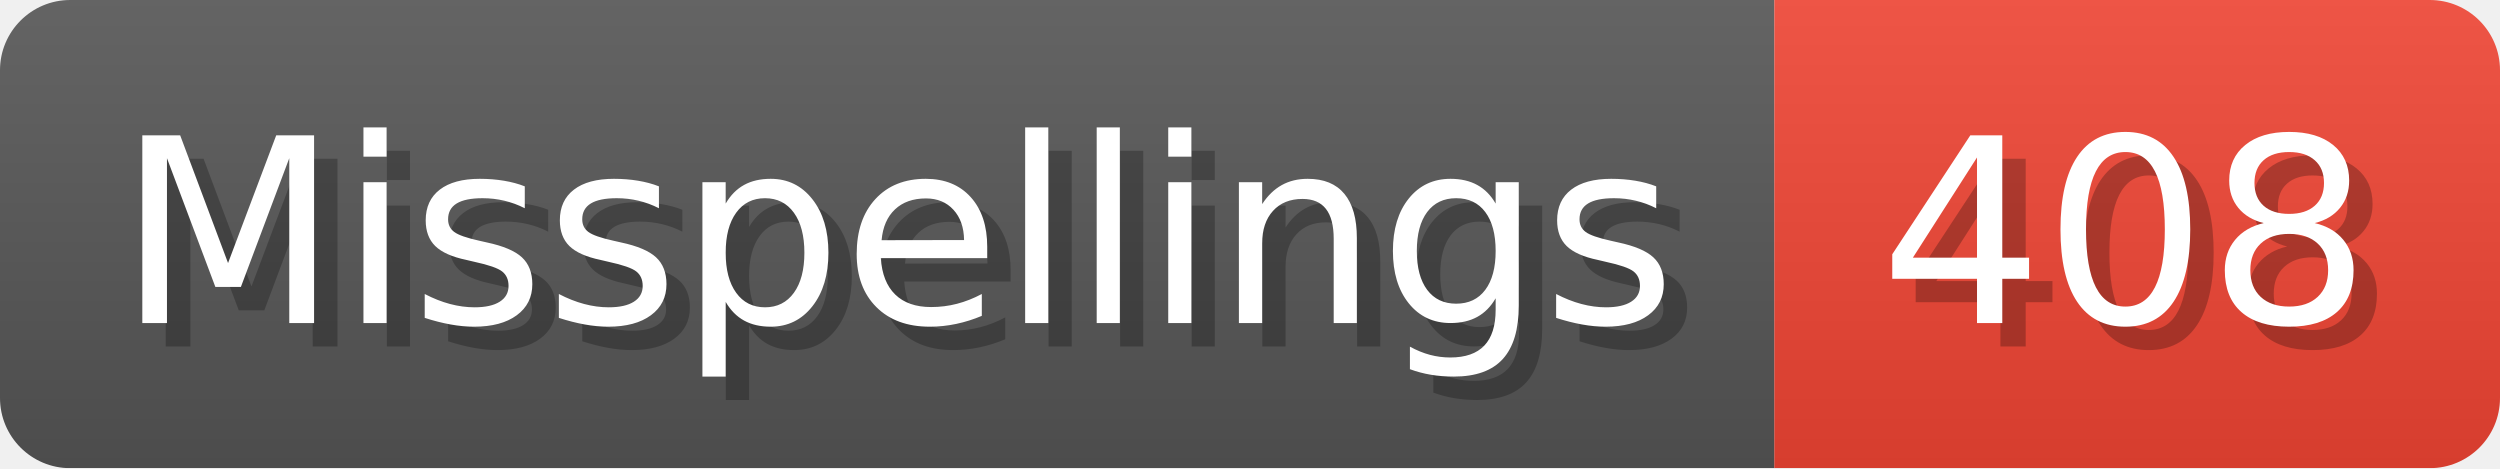
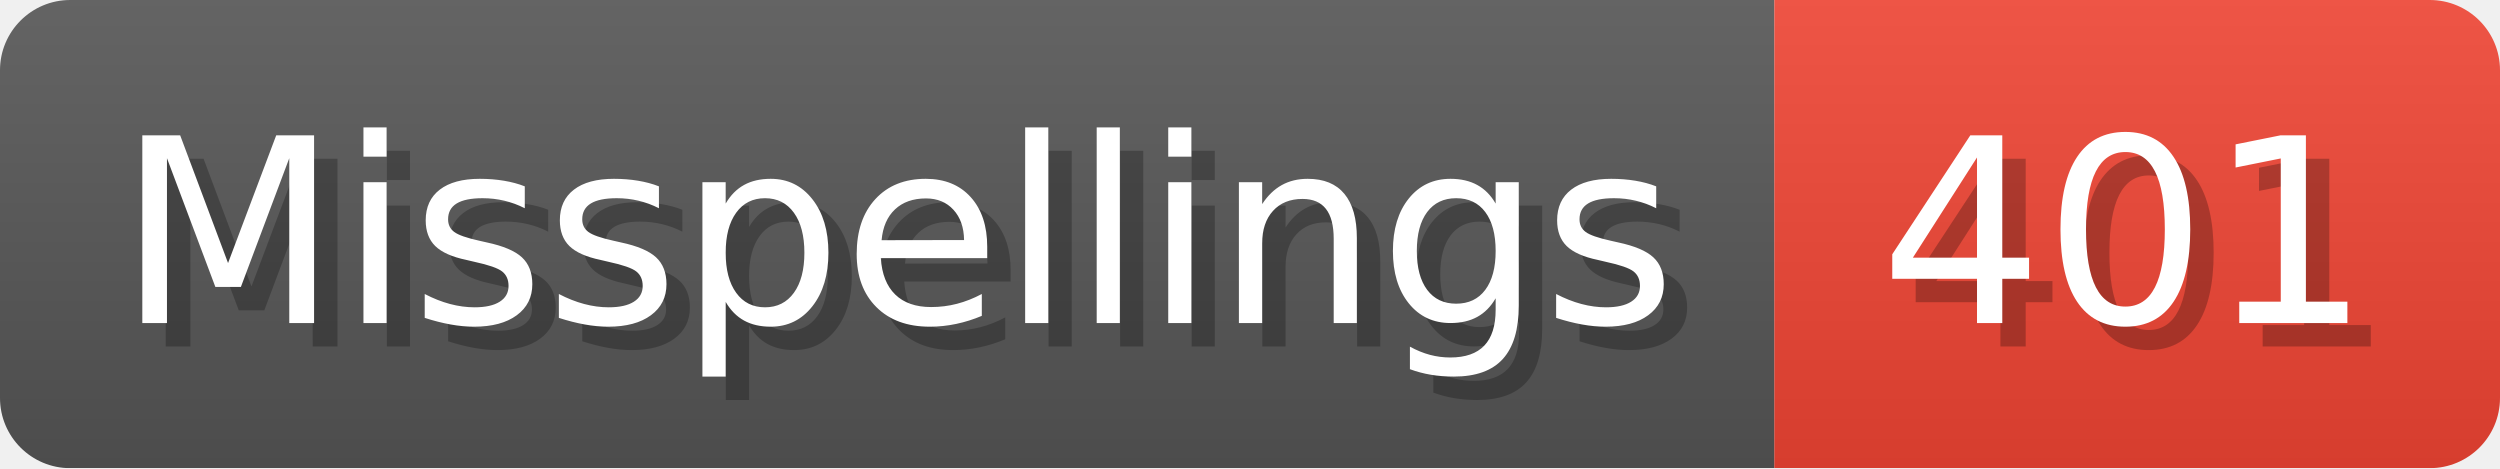
- <svg xmlns="http://www.w3.org/2000/svg" width="106.8" height="20" viewBox="0 0 1068 200" role="img" aria-label="Misspellings: 408">
+ <svg xmlns="http://www.w3.org/2000/svg" width="106.8" height="20" viewBox="0 0 1068 200" role="img" aria-label="Misspellings: 401">
  <linearGradient id="a" x2="0" y2="100%">
    <stop offset="0" stop-opacity=".1" stop-color="#EEE" />
    <stop offset="1" stop-opacity=".1" />
  </linearGradient>
  <mask id="m">
    <rect width="1068" height="200" rx="30" fill="#FFF" />
  </mask>
  <g mask="url(#m)">
    <rect width="758" height="200" fill="#555" />
    <rect width="310" height="200" fill="#E43" x="758" />
    <rect width="1068" height="200" fill="url(#a)" />
  </g>
  <g aria-hidden="true" fill="#fff" text-anchor="start" font-family="Verdana,DejaVu Sans,sans-serif" font-size="110">
    <text x="60" y="148" textLength="658" fill="#000" opacity="0.25">Misspellings</text>
    <text x="50" y="138" textLength="658">Misspellings</text>
-     <text x="813" y="148" textLength="210" fill="#000" opacity="0.25">408</text>
-     <text x="803" y="138" textLength="210">408</text>
+     <text x="813" y="148" textLength="210" fill="#000" opacity="0.25">401</text>
+     <text x="803" y="138" textLength="210">401</text>
  </g>
</svg>
